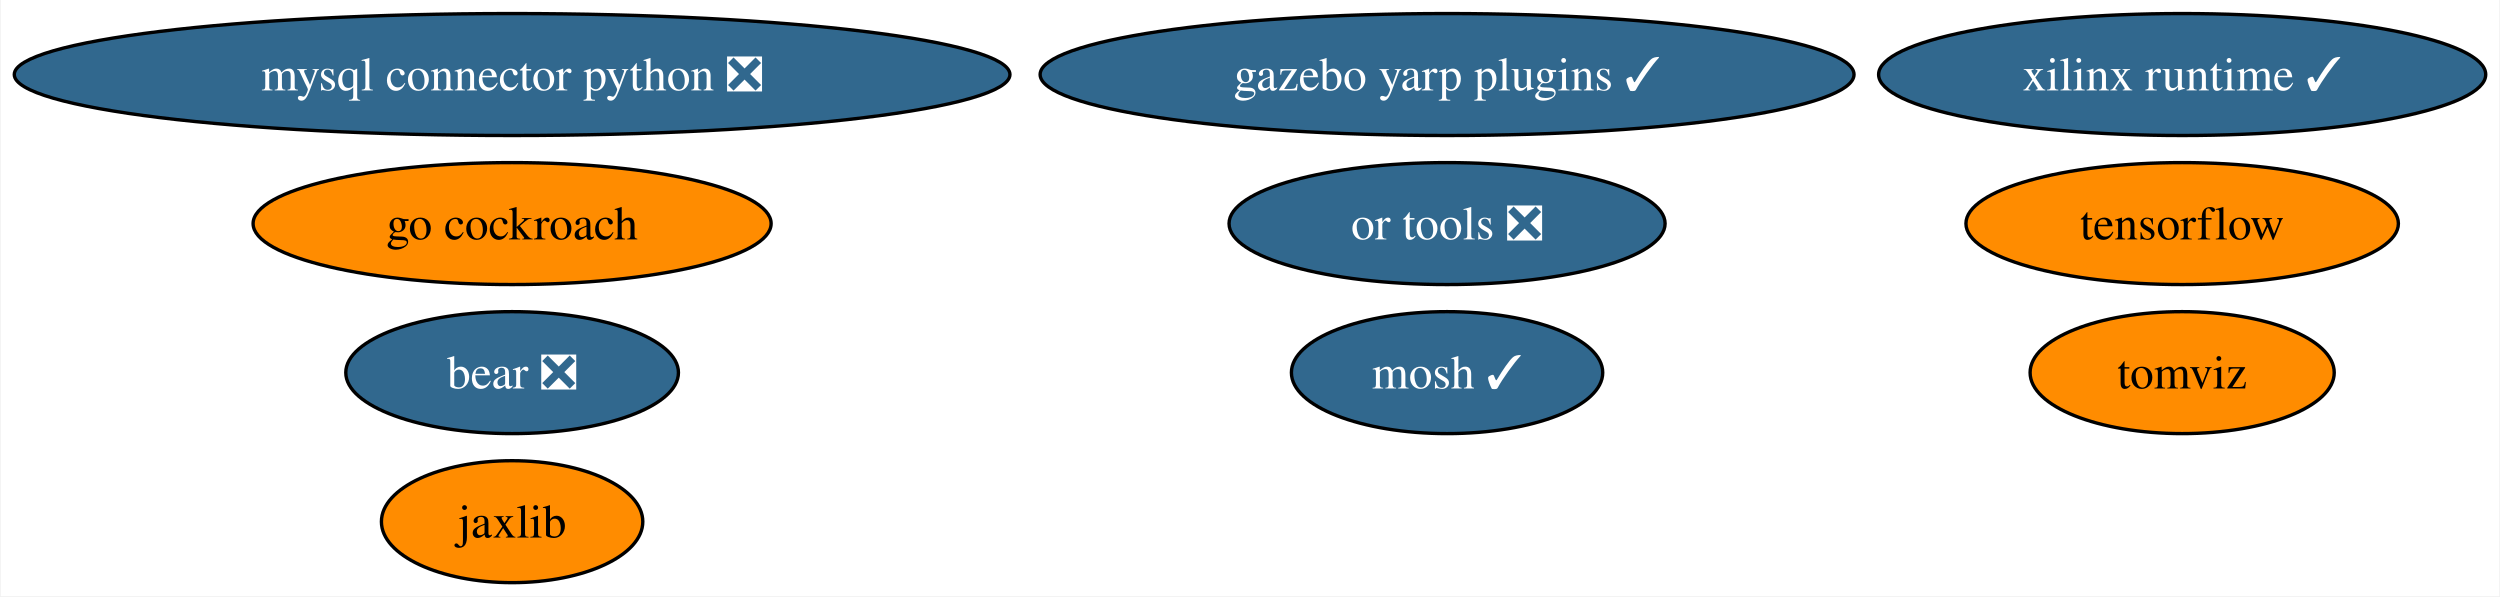
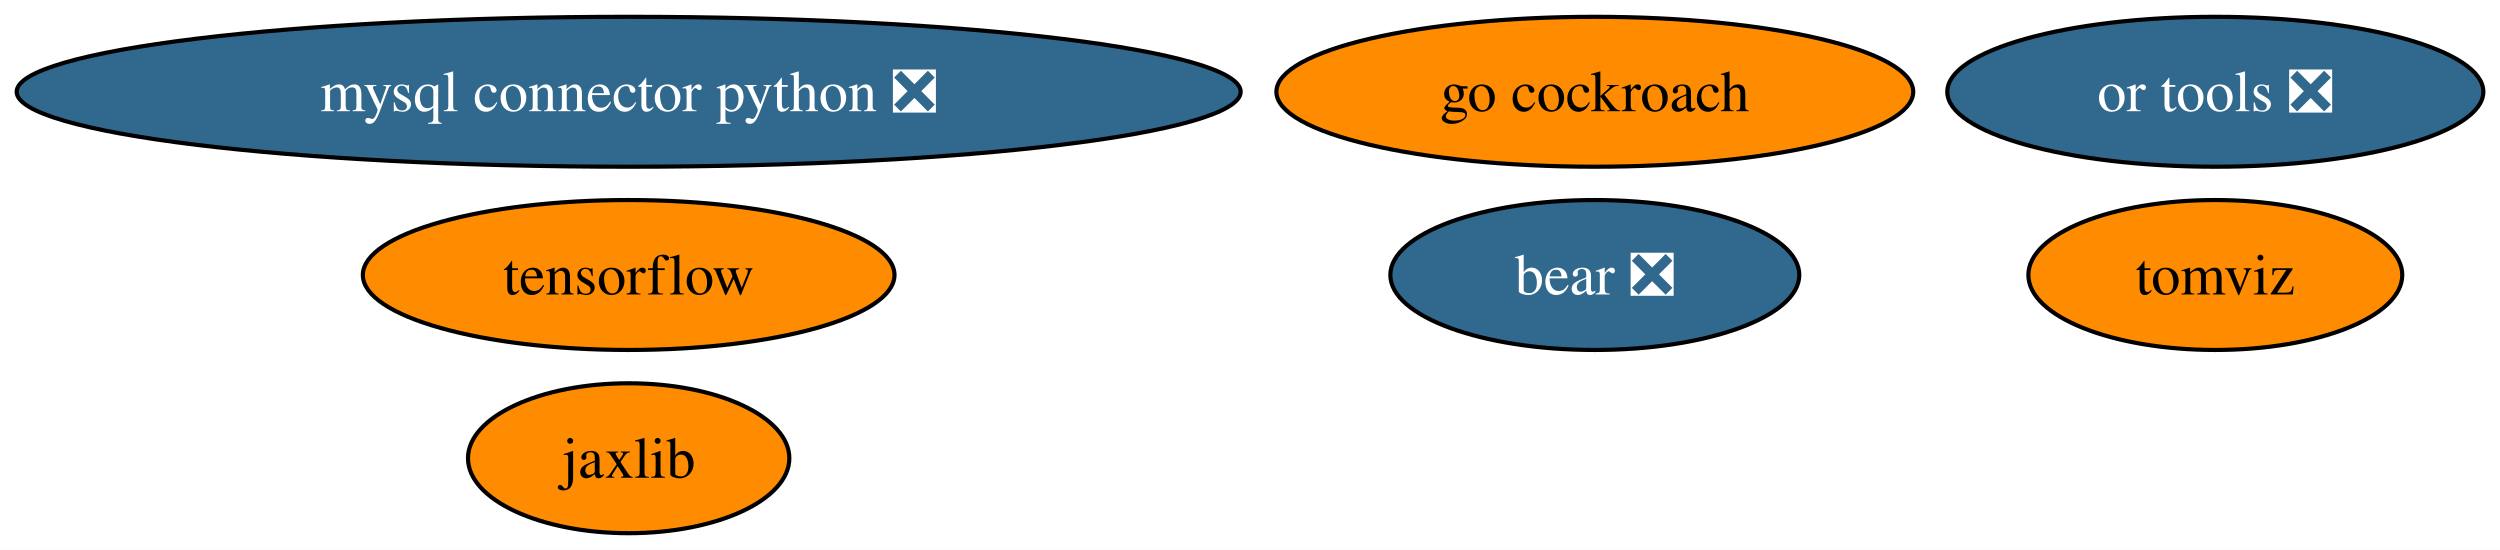
- <svg xmlns="http://www.w3.org/2000/svg" xmlns:xlink="http://www.w3.org/1999/xlink" width="738pt" height="176pt" viewBox="0.00 0.00 737.57 176.00">
-   <g id="graph0" class="graph" transform="scale(1 1) rotate(0) translate(4 172)">
-     <polygon fill="white" stroke="none" points="-4,4 -4,-172 733.57,-172 733.57,4 -4,4" />
+ <svg xmlns="http://www.w3.org/2000/svg" xmlns:xlink="http://www.w3.org/1999/xlink" width="600pt" height="132pt" viewBox="0.00 0.00 600.32 132.00">
+   <g id="graph0" class="graph" transform="scale(1 1) rotate(0) translate(4 128)">
+     <polygon fill="white" stroke="none" points="-4,4 -4,-128 596.32,-128 596.32,4 -4,4" />
    <g id="node1" class="node">
      <g id="a_node1">
-         <a xlink:href="https://github.com/conda-forge/mosh-feedstock/pull/36" xlink:title="mosh ✓">
-           <ellipse fill="#31688e" stroke="black" cx="422.96" cy="-62" rx="45.95" ry="18" />
-           <text text-anchor="middle" x="422.96" y="-57.33" font-family="Times,serif" font-size="14.00" fill="white">mosh ✓</text>
+         <a xlink:href="https://github.com/conda-forge/mysql-connector-python-feedstock/pull/83" xlink:title="mysql connector python ❎">
+           <ellipse fill="#31688e" stroke="black" cx="146.96" cy="-106" rx="146.96" ry="18" />
+           <text text-anchor="middle" x="146.96" y="-101.33" font-family="Times,serif" font-size="14.00" fill="white">mysql connector python ❎</text>
        </a>
      </g>
    </g>
    <g id="node2" class="node">
      <g id="a_node2">
-         <a xlink:href="https://github.com/conda-forge/mysql-connector-python-feedstock/pull/83" xlink:title="mysql connector python ❎">
-           <ellipse fill="#31688e" stroke="black" cx="146.96" cy="-150" rx="146.96" ry="18" />
-           <text text-anchor="middle" x="146.96" y="-145.32" font-family="Times,serif" font-size="14.00" fill="white">mysql connector python ❎</text>
+         <a xlink:href="https://github.com/conda-forge/tensorflow-feedstock" xlink:title="tensorflow">
+           <ellipse fill="#ff8c00" stroke="black" cx="146.96" cy="-62" rx="63.83" ry="18" />
+           <text text-anchor="middle" x="146.96" y="-57.33" font-family="Times,serif" font-size="14.00">tensorflow</text>
        </a>
      </g>
    </g>
    <g id="node3" class="node">
      <g id="a_node3">
-         <a xlink:href="https://github.com/conda-forge/tensorflow-feedstock" xlink:title="tensorflow">
-           <ellipse fill="#ff8c00" stroke="black" cx="639.96" cy="-106" rx="63.83" ry="18" />
-           <text text-anchor="middle" x="639.96" y="-101.33" font-family="Times,serif" font-size="14.00">tensorflow</text>
-         </a>
-       </g>
-     </g>
-     <g id="node4" class="node">
-       <g id="a_node4">
        <a xlink:href="https://github.com/conda-forge/jaxlib-feedstock" xlink:title="jaxlib">
          <ellipse fill="#ff8c00" stroke="black" cx="146.96" cy="-18" rx="38.58" ry="18" />
          <text text-anchor="middle" x="146.96" y="-13.32" font-family="Times,serif" font-size="14.00">jaxlib</text>
        </a>
      </g>
    </g>
+     <g id="node4" class="node">
+       <g id="a_node4">
+         <a xlink:href="https://github.com/conda-forge/go-cockroach-feedstock" xlink:title="go cockroach">
+           <ellipse fill="#ff8c00" stroke="black" cx="378.96" cy="-106" rx="76.46" ry="18" />
+           <text text-anchor="middle" x="378.96" y="-101.33" font-family="Times,serif" font-size="14.00">go cockroach</text>
+         </a>
+       </g>
+     </g>
    <g id="node5" class="node">
      <g id="a_node5">
-         <a xlink:href="https://github.com/conda-forge/go-cockroach-feedstock" xlink:title="go cockroach">
-           <ellipse fill="#ff8c00" stroke="black" cx="146.96" cy="-106" rx="76.46" ry="18" />
-           <text text-anchor="middle" x="146.96" y="-101.33" font-family="Times,serif" font-size="14.00">go cockroach</text>
+         <a xlink:href="https://github.com/conda-forge/tomviz-feedstock" xlink:title="tomviz">
+           <ellipse fill="#ff8c00" stroke="black" cx="527.96" cy="-62" rx="44.89" ry="18" />
+           <text text-anchor="middle" x="527.96" y="-57.33" font-family="Times,serif" font-size="14.00">tomviz</text>
        </a>
      </g>
    </g>
    <g id="node6" class="node">
      <g id="a_node6">
-         <a xlink:href="https://github.com/conda-forge/tomviz-feedstock" xlink:title="tomviz">
-           <ellipse fill="#ff8c00" stroke="black" cx="639.96" cy="-62" rx="44.89" ry="18" />
-           <text text-anchor="middle" x="639.96" y="-57.33" font-family="Times,serif" font-size="14.00">tomviz</text>
+         <a xlink:href="https://github.com/conda-forge/or-tools-feedstock/pull/52" xlink:title="or tools ❎">
+           <ellipse fill="#31688e" stroke="black" cx="527.96" cy="-106" rx="64.36" ry="18" />
+           <text text-anchor="middle" x="527.96" y="-101.33" font-family="Times,serif" font-size="14.00" fill="white">or tools ❎</text>
        </a>
      </g>
    </g>
    <g id="node7" class="node">
      <g id="a_node7">
-         <a xlink:href="https://github.com/conda-forge/or-tools-feedstock/pull/52" xlink:title="or tools ❎">
-           <ellipse fill="#31688e" stroke="black" cx="422.96" cy="-106" rx="64.36" ry="18" />
-           <text text-anchor="middle" x="422.96" y="-101.33" font-family="Times,serif" font-size="14.00" fill="white">or tools ❎</text>
-         </a>
-       </g>
-     </g>
-     <g id="node8" class="node">
-       <g id="a_node8">
        <a xlink:href="https://github.com/conda-forge/bear-feedstock/pull/41" xlink:title="bear ❎">
-           <ellipse fill="#31688e" stroke="black" cx="146.96" cy="-62" rx="49.1" ry="18" />
-           <text text-anchor="middle" x="146.96" y="-57.33" font-family="Times,serif" font-size="14.00" fill="white">bear ❎</text>
-         </a>
-       </g>
-     </g>
-     <g id="node9" class="node">
-       <g id="a_node9">
-         <a xlink:href="https://github.com/conda-forge/xilinx-runtime-feedstock/pull/28" xlink:title="xilinx runtime ✓">
-           <ellipse fill="#31688e" stroke="black" cx="639.96" cy="-150" rx="89.61" ry="18" />
-           <text text-anchor="middle" x="639.96" y="-145.32" font-family="Times,serif" font-size="14.00" fill="white">xilinx runtime ✓</text>
-         </a>
-       </g>
-     </g>
-     <g id="node10" class="node">
-       <g id="a_node10">
-         <a xlink:href="https://github.com/conda-forge/gazebo-yarp-plugins-feedstock/pull/17" xlink:title="gazebo yarp plugins ✓">
-           <ellipse fill="#31688e" stroke="black" cx="422.96" cy="-150" rx="120.13" ry="18" />
-           <text text-anchor="middle" x="422.96" y="-145.32" font-family="Times,serif" font-size="14.00" fill="white">gazebo yarp plugins ✓</text>
+           <ellipse fill="#31688e" stroke="black" cx="378.96" cy="-62" rx="49.1" ry="18" />
+           <text text-anchor="middle" x="378.96" y="-57.33" font-family="Times,serif" font-size="14.00" fill="white">bear ❎</text>
        </a>
      </g>
    </g>
  </g>
</svg>
